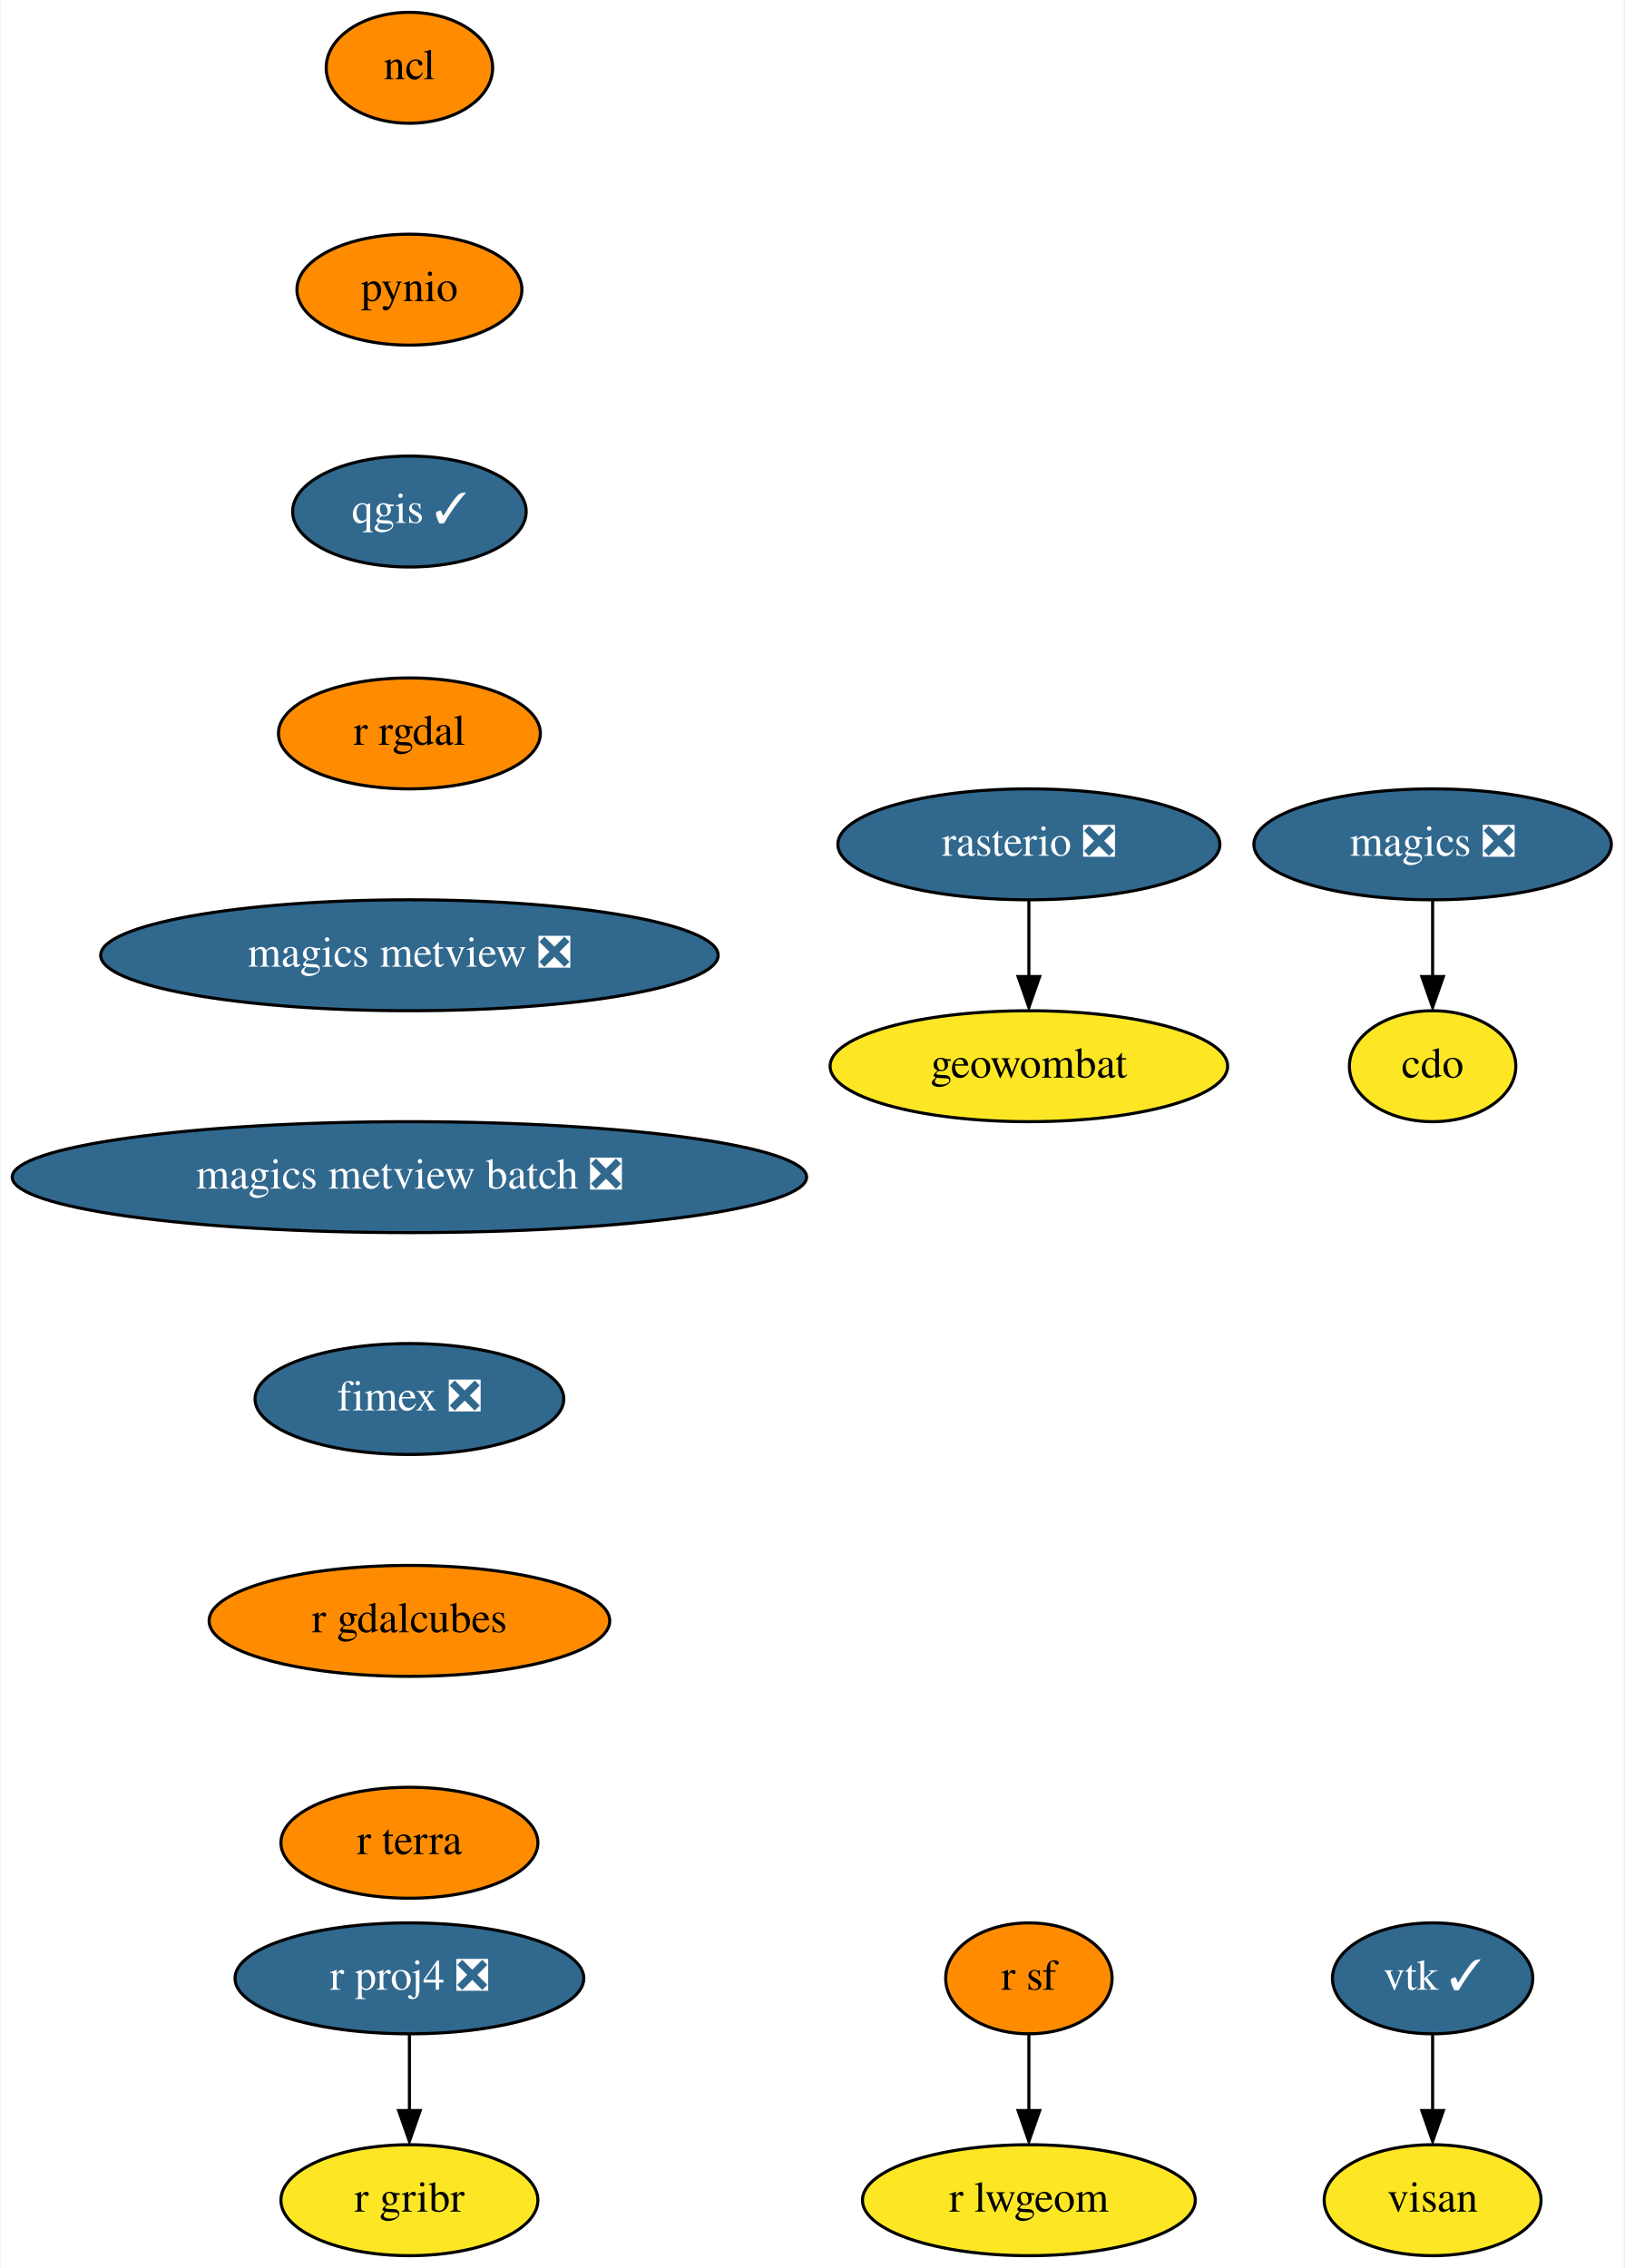
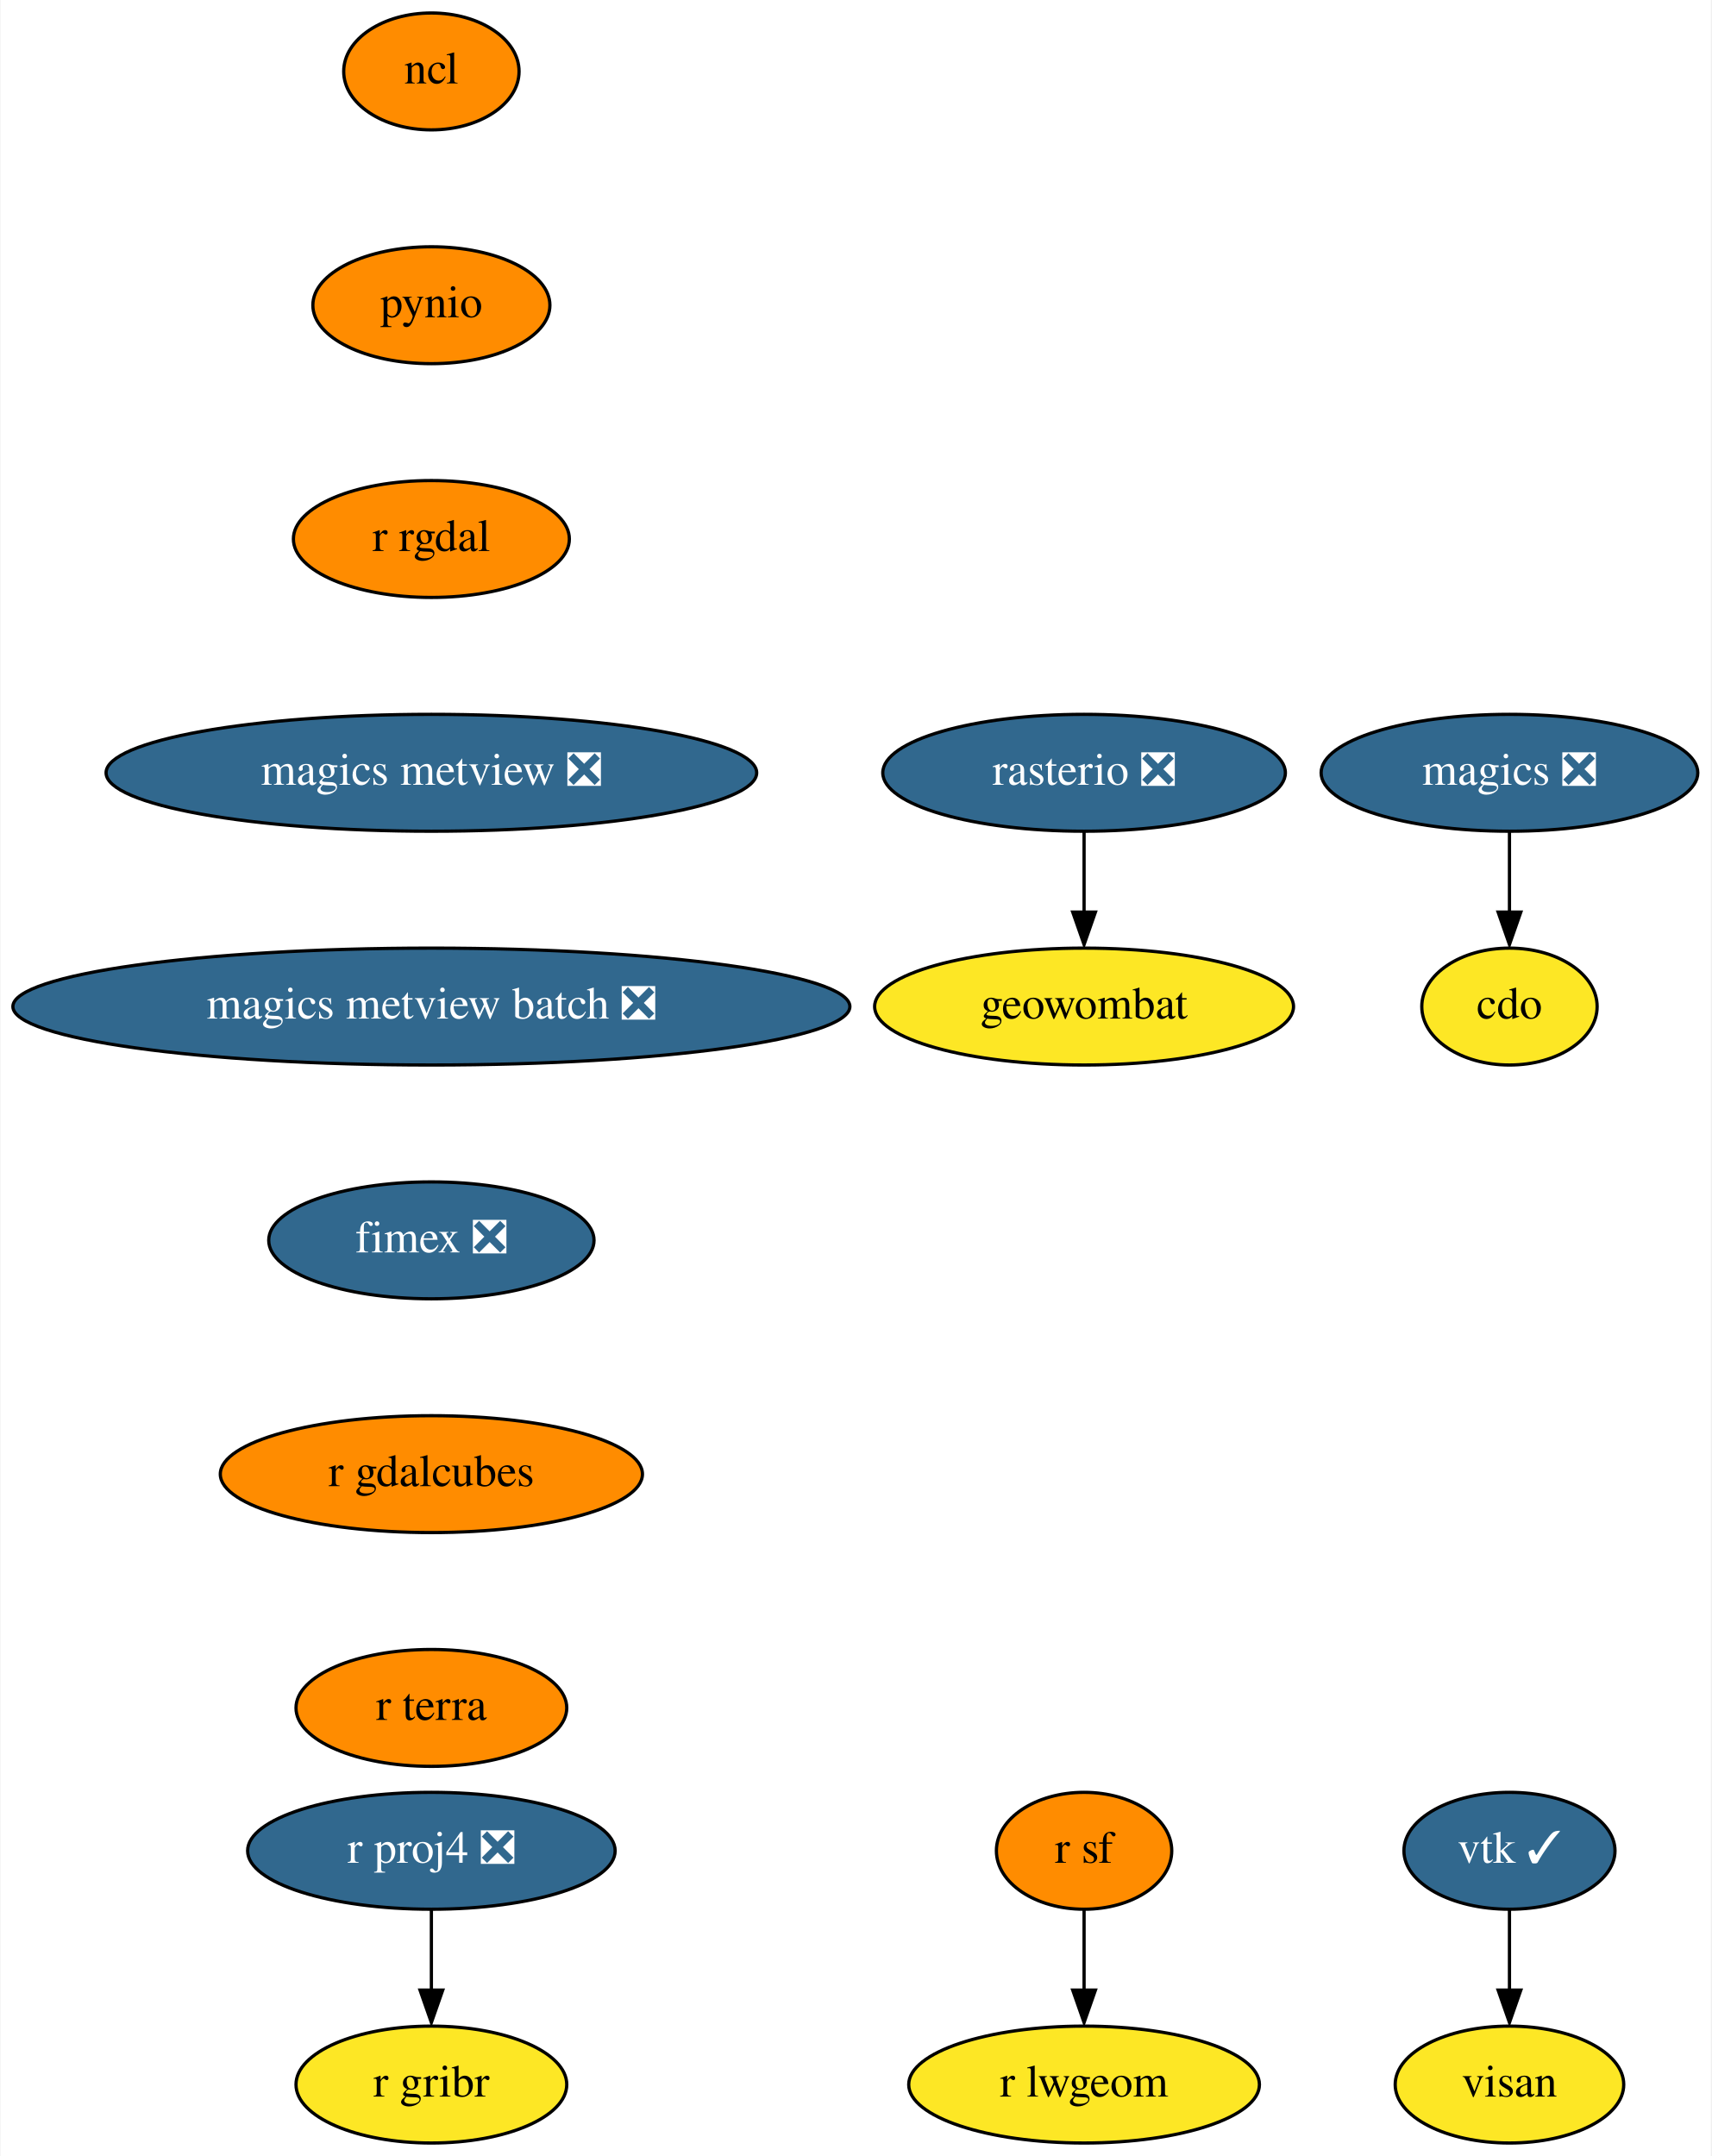
- <svg xmlns="http://www.w3.org/2000/svg" xmlns:xlink="http://www.w3.org/1999/xlink" width="527pt" height="736pt" viewBox="0.00 0.00 526.69 736.00">
-   <g id="graph0" class="graph" transform="scale(1 1) rotate(0) translate(4 732)">
-     <polygon fill="white" stroke="none" points="-4,4 -4,-732 522.69,-732 522.69,4 -4,4" />
+ <svg xmlns="http://www.w3.org/2000/svg" xmlns:xlink="http://www.w3.org/1999/xlink" width="527pt" height="664pt" viewBox="0.00 0.00 526.69 664.00">
+   <g id="graph0" class="graph" transform="scale(1 1) rotate(0) translate(4 660)">
+     <polygon fill="white" stroke="none" points="-4,4 -4,-660 522.69,-660 522.69,4 -4,4" />
    <g id="node1" class="node">
      <g id="a_node1">
        <a xlink:href="https://github.com/conda-forge/cdo-feedstock" xlink:title="cdo">
-           <ellipse fill="#fde725" stroke="black" cx="460.69" cy="-386" rx="27" ry="18" />
-           <text text-anchor="middle" x="460.69" y="-382.3" font-family="Times,serif" font-size="14.00">cdo</text>
+           <ellipse fill="#fde725" stroke="black" cx="460.69" cy="-350" rx="27" ry="18" />
+           <text text-anchor="middle" x="460.69" y="-346.3" font-family="Times,serif" font-size="14.00">cdo</text>
        </a>
      </g>
    </g>
    <g id="node2" class="node">
      <g id="a_node2">
        <a xlink:href="https://github.com/conda-forge/magics-feedstock/pull/121" xlink:title="magics ❎">
-           <ellipse fill="#31688e" stroke="black" cx="460.69" cy="-458" rx="58" ry="18" />
-           <text text-anchor="middle" x="460.69" y="-454.3" font-family="Times,serif" font-size="14.00" fill="white">magics ❎</text>
+           <ellipse fill="#31688e" stroke="black" cx="460.69" cy="-422" rx="58" ry="18" />
+           <text text-anchor="middle" x="460.69" y="-418.3" font-family="Times,serif" font-size="14.00" fill="white">magics ❎</text>
        </a>
      </g>
    </g>
    <g id="edge1" class="edge">
-       <path fill="none" stroke="black" d="M460.69,-439.7C460.69,-432.24 460.69,-423.32 460.69,-414.97" />
-       <polygon fill="black" stroke="black" points="464.19,-415.1 460.69,-405.1 457.19,-415.1 464.19,-415.1" />
+       <path fill="none" stroke="black" d="M460.69,-403.7C460.69,-396.24 460.69,-387.32 460.69,-378.97" />
+       <polygon fill="black" stroke="black" points="464.19,-379.1 460.69,-369.1 457.19,-379.1 464.19,-379.1" />
    </g>
    <g id="node3" class="node">
      <g id="a_node3">
        <a xlink:href="https://github.com/conda-forge/ncl-feedstock" xlink:title="ncl">
-           <ellipse fill="#ff8c00" stroke="black" cx="128.69" cy="-710" rx="27" ry="18" />
-           <text text-anchor="middle" x="128.69" y="-706.3" font-family="Times,serif" font-size="14.00">ncl</text>
+           <ellipse fill="#ff8c00" stroke="black" cx="128.69" cy="-638" rx="27" ry="18" />
+           <text text-anchor="middle" x="128.69" y="-634.3" font-family="Times,serif" font-size="14.00">ncl</text>
        </a>
      </g>
    </g>
    <g id="node4" class="node">
      <g id="a_node4">
        <a xlink:href="https://github.com/conda-forge/pynio-feedstock" xlink:title="pynio">
-           <ellipse fill="#ff8c00" stroke="black" cx="128.69" cy="-638" rx="36.5" ry="18" />
-           <text text-anchor="middle" x="128.69" y="-634.3" font-family="Times,serif" font-size="14.00">pynio</text>
+           <ellipse fill="#ff8c00" stroke="black" cx="128.69" cy="-566" rx="36.5" ry="18" />
+           <text text-anchor="middle" x="128.69" y="-562.3" font-family="Times,serif" font-size="14.00">pynio</text>
        </a>
      </g>
    </g>
    <g id="node5" class="node">
      <g id="a_node5">
-         <a xlink:href="https://github.com/conda-forge/qgis-feedstock/pull/319" xlink:title="qgis ✓">
-           <ellipse fill="#31688e" stroke="black" cx="128.69" cy="-566" rx="37.89" ry="18" />
-           <text text-anchor="middle" x="128.69" y="-562.3" font-family="Times,serif" font-size="14.00" fill="white">qgis ✓</text>
-         </a>
-       </g>
-     </g>
-     <g id="node6" class="node">
-       <g id="a_node6">
        <a xlink:href="https://github.com/conda-forge/r-rgdal-feedstock" xlink:title="r rgdal">
          <ellipse fill="#ff8c00" stroke="black" cx="128.69" cy="-494" rx="42.49" ry="18" />
          <text text-anchor="middle" x="128.69" y="-490.3" font-family="Times,serif" font-size="14.00">r rgdal</text>
        </a>
      </g>
    </g>
-     <g id="node9" class="node">
-       <g id="a_node9">
+     <g id="node8" class="node">
+       <g id="a_node8">
        <a xlink:href="https://github.com/conda-forge/magics-metview-feedstock/pull/64" xlink:title="magics metview ❎">
          <ellipse fill="#31688e" stroke="black" cx="128.69" cy="-422" rx="100.18" ry="18" />
          <text text-anchor="middle" x="128.69" y="-418.3" font-family="Times,serif" font-size="14.00" fill="white">magics metview ❎</text>
        </a>
      </g>
    </g>
-     <g id="node7" class="node">
-       <g id="a_node7">
+     <g id="node6" class="node">
+       <g id="a_node6">
        <a xlink:href="https://github.com/conda-forge/r-proj4-feedstock/pull/40" xlink:title="r proj4 ❎">
          <ellipse fill="#31688e" stroke="black" cx="128.69" cy="-90" rx="56.59" ry="18" />
          <text text-anchor="middle" x="128.69" y="-86.3" font-family="Times,serif" font-size="14.00" fill="white">r proj4 ❎</text>
        </a>
      </g>
    </g>
-     <g id="node8" class="node">
-       <g id="a_node8">
+     <g id="node7" class="node">
+       <g id="a_node7">
        <a xlink:href="https://github.com/conda-forge/r-gribr-feedstock" xlink:title="r gribr">
          <ellipse fill="#fde725" stroke="black" cx="128.69" cy="-18" rx="41.69" ry="18" />
          <text text-anchor="middle" x="128.69" y="-14.3" font-family="Times,serif" font-size="14.00">r gribr</text>
        </a>
      </g>
    </g>
-     <g id="edge5" class="edge">
+     <g id="edge4" class="edge">
      <path fill="none" stroke="black" d="M128.69,-71.7C128.69,-64.24 128.69,-55.32 128.69,-46.97" />
      <polygon fill="black" stroke="black" points="132.19,-47.1 128.69,-37.1 125.19,-47.1 132.19,-47.1" />
    </g>
-     <g id="node16" class="node">
-       <g id="a_node16">
+     <g id="node15" class="node">
+       <g id="a_node15">
        <a xlink:href="https://github.com/conda-forge/magics-metview-batch-feedstock/pull/55" xlink:title="magics metview batch ❎">
          <ellipse fill="#31688e" stroke="black" cx="128.69" cy="-350" rx="128.88" ry="18" />
          <text text-anchor="middle" x="128.69" y="-346.3" font-family="Times,serif" font-size="14.00" fill="white">magics metview batch ❎</text>
        </a>
      </g>
    </g>
-     <g id="node10" class="node">
-       <g id="a_node10">
+     <g id="node9" class="node">
+       <g id="a_node9">
        <a xlink:href="https://github.com/conda-forge/r-sf-feedstock" xlink:title="r sf">
          <ellipse fill="#ff8c00" stroke="black" cx="329.69" cy="-90" rx="27" ry="18" />
          <text text-anchor="middle" x="329.69" y="-86.3" font-family="Times,serif" font-size="14.00">r sf</text>
        </a>
      </g>
    </g>
-     <g id="node11" class="node">
-       <g id="a_node11">
+     <g id="node10" class="node">
+       <g id="a_node10">
        <a xlink:href="https://github.com/conda-forge/r-lwgeom-feedstock" xlink:title="r lwgeom">
          <ellipse fill="#fde725" stroke="black" cx="329.69" cy="-18" rx="54" ry="18" />
          <text text-anchor="middle" x="329.69" y="-14.3" font-family="Times,serif" font-size="14.00">r lwgeom</text>
        </a>
      </g>
    </g>
-     <g id="edge7" class="edge">
+     <g id="edge6" class="edge">
      <path fill="none" stroke="black" d="M329.69,-71.7C329.69,-64.24 329.69,-55.32 329.69,-46.97" />
      <polygon fill="black" stroke="black" points="333.19,-47.1 329.69,-37.1 326.19,-47.1 333.19,-47.1" />
    </g>
-     <g id="node12" class="node">
-       <g id="a_node12">
+     <g id="node11" class="node">
+       <g id="a_node11">
        <a xlink:href="https://github.com/conda-forge/rasterio-feedstock/pull/264" xlink:title="rasterio ❎">
-           <ellipse fill="#31688e" stroke="black" cx="329.69" cy="-458" rx="61.99" ry="18" />
-           <text text-anchor="middle" x="329.69" y="-454.3" font-family="Times,serif" font-size="14.00" fill="white">rasterio ❎</text>
+           <ellipse fill="#31688e" stroke="black" cx="329.69" cy="-422" rx="61.99" ry="18" />
+           <text text-anchor="middle" x="329.69" y="-418.3" font-family="Times,serif" font-size="14.00" fill="white">rasterio ❎</text>
        </a>
      </g>
    </g>
-     <g id="node13" class="node">
-       <g id="a_node13">
+     <g id="node12" class="node">
+       <g id="a_node12">
        <a xlink:href="https://github.com/conda-forge/geowombat-feedstock" xlink:title="geowombat">
-           <ellipse fill="#fde725" stroke="black" cx="329.69" cy="-386" rx="64.5" ry="18" />
-           <text text-anchor="middle" x="329.69" y="-382.3" font-family="Times,serif" font-size="14.00">geowombat</text>
+           <ellipse fill="#fde725" stroke="black" cx="329.69" cy="-350" rx="64.5" ry="18" />
+           <text text-anchor="middle" x="329.69" y="-346.3" font-family="Times,serif" font-size="14.00">geowombat</text>
        </a>
      </g>
    </g>
-     <g id="edge8" class="edge">
-       <path fill="none" stroke="black" d="M329.69,-439.7C329.69,-432.24 329.69,-423.32 329.69,-414.97" />
-       <polygon fill="black" stroke="black" points="333.19,-415.1 329.69,-405.1 326.19,-415.1 333.19,-415.1" />
+     <g id="edge7" class="edge">
+       <path fill="none" stroke="black" d="M329.69,-403.7C329.69,-396.24 329.69,-387.32 329.69,-378.97" />
+       <polygon fill="black" stroke="black" points="333.19,-379.1 329.69,-369.1 326.19,-379.1 333.19,-379.1" />
    </g>
-     <g id="node14" class="node">
-       <g id="a_node14">
+     <g id="node13" class="node">
+       <g id="a_node13">
        <a xlink:href="https://github.com/conda-forge/vtk-feedstock/pull/292" xlink:title="vtk ✓">
          <ellipse fill="#31688e" stroke="black" cx="460.69" cy="-90" rx="32.5" ry="18" />
          <text text-anchor="middle" x="460.69" y="-86.3" font-family="Times,serif" font-size="14.00" fill="white">vtk ✓</text>
        </a>
      </g>
    </g>
-     <g id="node15" class="node">
-       <g id="a_node15">
+     <g id="node14" class="node">
+       <g id="a_node14">
        <a xlink:href="https://github.com/conda-forge/visan-feedstock" xlink:title="visan">
          <ellipse fill="#fde725" stroke="black" cx="460.69" cy="-18" rx="35.19" ry="18" />
          <text text-anchor="middle" x="460.69" y="-14.3" font-family="Times,serif" font-size="14.00">visan</text>
        </a>
      </g>
    </g>
-     <g id="edge9" class="edge">
+     <g id="edge8" class="edge">
      <path fill="none" stroke="black" d="M460.69,-71.7C460.69,-64.24 460.69,-55.32 460.69,-46.97" />
      <polygon fill="black" stroke="black" points="464.19,-47.1 460.69,-37.1 457.19,-47.1 464.19,-47.1" />
    </g>
-     <g id="node17" class="node">
-       <g id="a_node17">
+     <g id="node16" class="node">
+       <g id="a_node16">
        <a xlink:href="https://github.com/conda-forge/fimex-feedstock/pull/55" xlink:title="fimex ❎">
          <ellipse fill="#31688e" stroke="black" cx="128.69" cy="-278" rx="50.09" ry="18" />
          <text text-anchor="middle" x="128.69" y="-274.3" font-family="Times,serif" font-size="14.00" fill="white">fimex ❎</text>
        </a>
      </g>
    </g>
-     <g id="node18" class="node">
-       <g id="a_node18">
+     <g id="node17" class="node">
+       <g id="a_node17">
        <a xlink:href="https://github.com/conda-forge/r-gdalcubes-feedstock" xlink:title="r gdalcubes">
          <ellipse fill="#ff8c00" stroke="black" cx="128.69" cy="-206" rx="65" ry="18" />
          <text text-anchor="middle" x="128.69" y="-202.3" font-family="Times,serif" font-size="14.00">r gdalcubes</text>
        </a>
      </g>
    </g>
-     <g id="node19" class="node">
-       <g id="a_node19">
+     <g id="node18" class="node">
+       <g id="a_node18">
        <a xlink:href="https://github.com/conda-forge/r-terra-feedstock" xlink:title="r terra">
          <ellipse fill="#ff8c00" stroke="black" cx="128.69" cy="-134" rx="41.69" ry="18" />
          <text text-anchor="middle" x="128.69" y="-130.3" font-family="Times,serif" font-size="14.00">r terra</text>
        </a>
      </g>
    </g>
  </g>
</svg>
